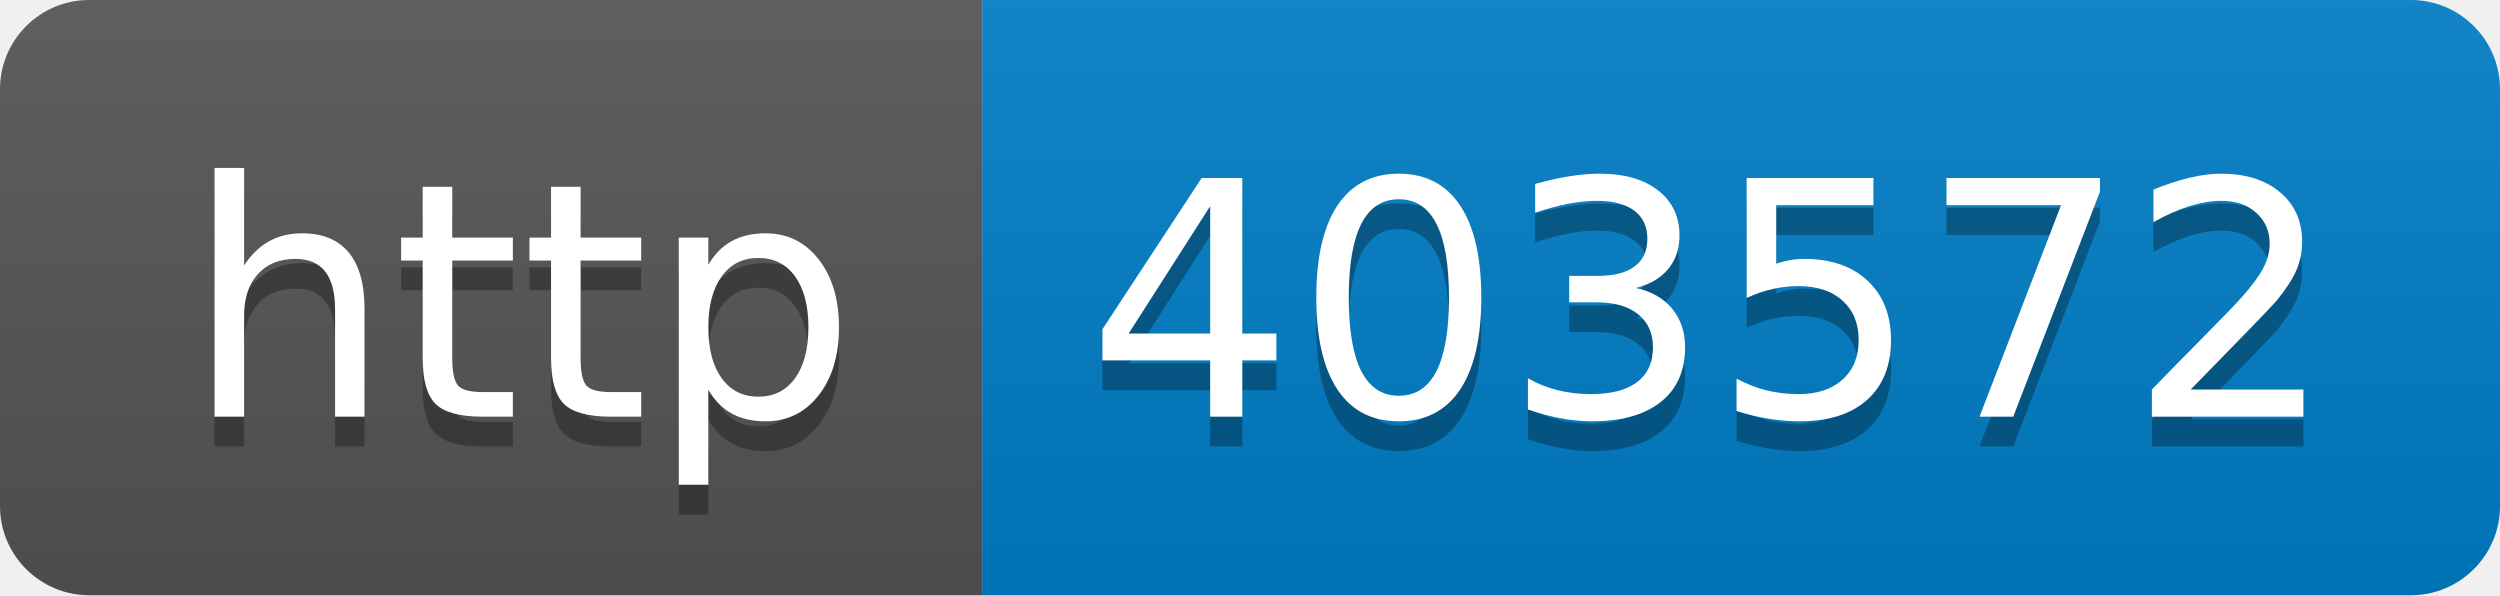
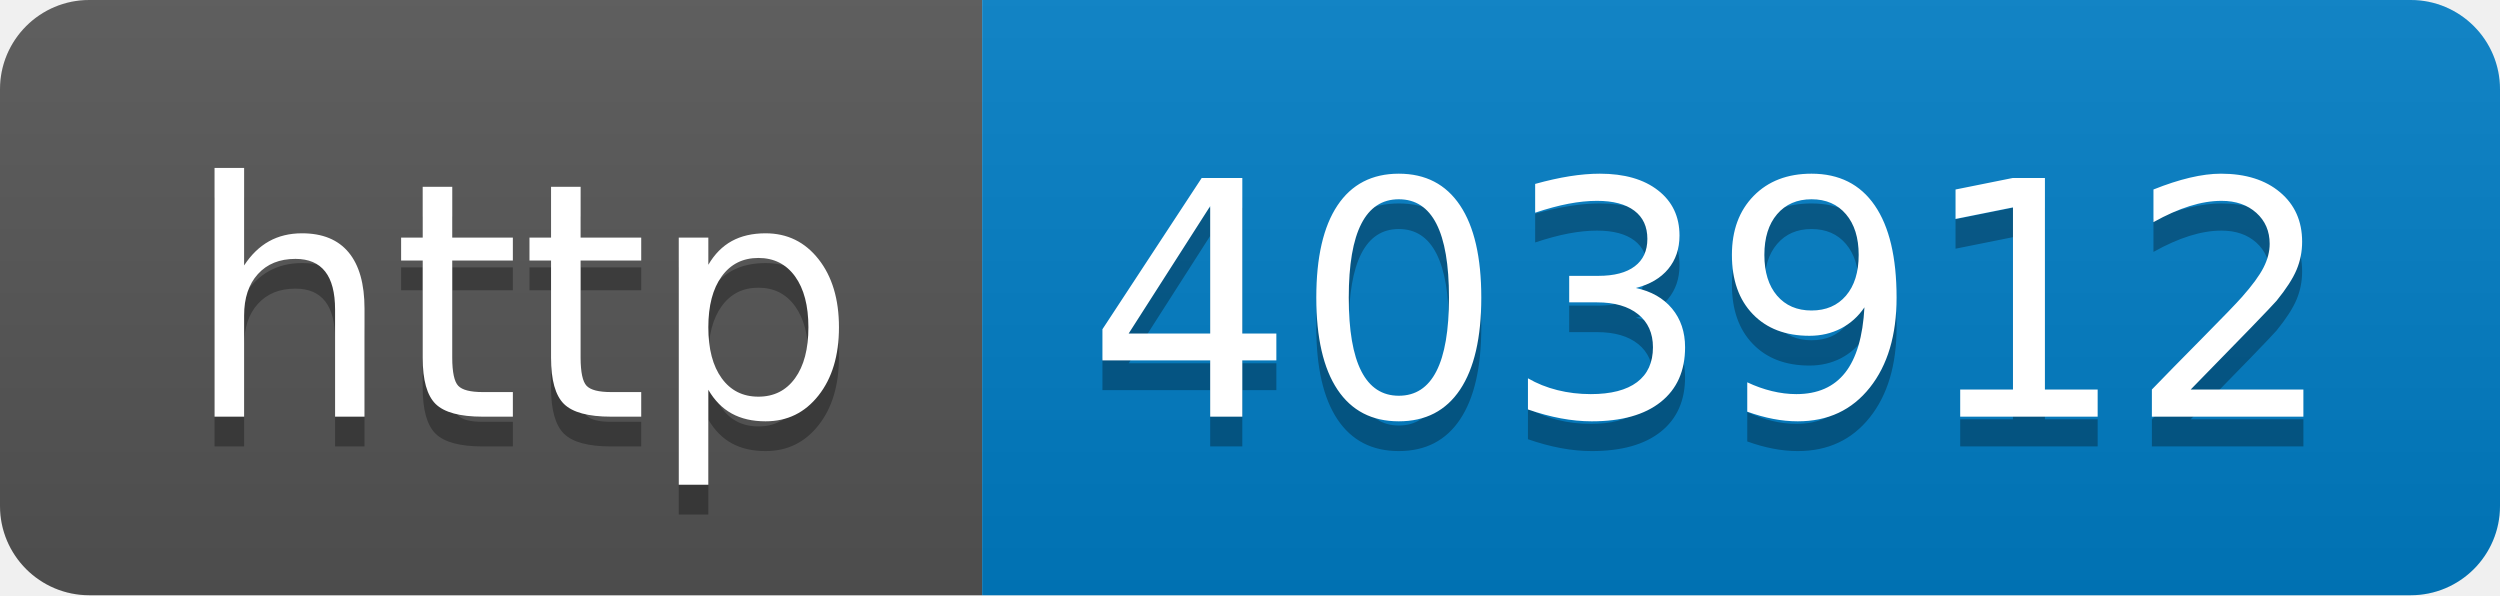
- <svg xmlns="http://www.w3.org/2000/svg" width="84" height="20" role="img" aria-label="http: 403572">
+ <svg xmlns="http://www.w3.org/2000/svg" width="84" height="20" role="img" aria-label="http: 403912">
  <linearGradient id="s" x2="0" y2="100%">
    <stop offset="0" stop-color="#bbb" stop-opacity=".1" />
    <stop offset="1" stop-opacity=".1" />
  </linearGradient>
  <clipPath id="r">
    <rect width="84" height="20" rx="3" fill="#fff" />
  </clipPath>
  <g clip-path="url(#r)">
    <rect width="33" height="20" fill="#555" />
    <rect x="33" width="51" height="20" fill="#007ec6" />
    <rect width="84" height="20" fill="url(#s)" />
  </g>
  <g fill="#fff" text-anchor="middle" font-family="Verdana,Geneva,DejaVu Sans,sans-serif" text-rendering="geometricPrecision" font-size="110">
    <text aria-hidden="true" x="175" y="150" fill="#010101" fill-opacity=".3" transform="scale(.1)" textLength="230">http</text>
    <text x="175" y="140" transform="scale(.1)" fill="#fff" textLength="230">http</text>
-     <text aria-hidden="true" x="575" y="150" fill="#010101" fill-opacity=".3" transform="scale(.1)" textLength="410">403572</text>
-     <text x="575" y="140" transform="scale(.1)" fill="#fff" textLength="410">403572</text>
+     <text aria-hidden="true" x="575" y="150" fill="#010101" fill-opacity=".3" transform="scale(.1)" textLength="410">403912</text>
+     <text x="575" y="140" transform="scale(.1)" fill="#fff" textLength="410">403912</text>
  </g>
</svg>
